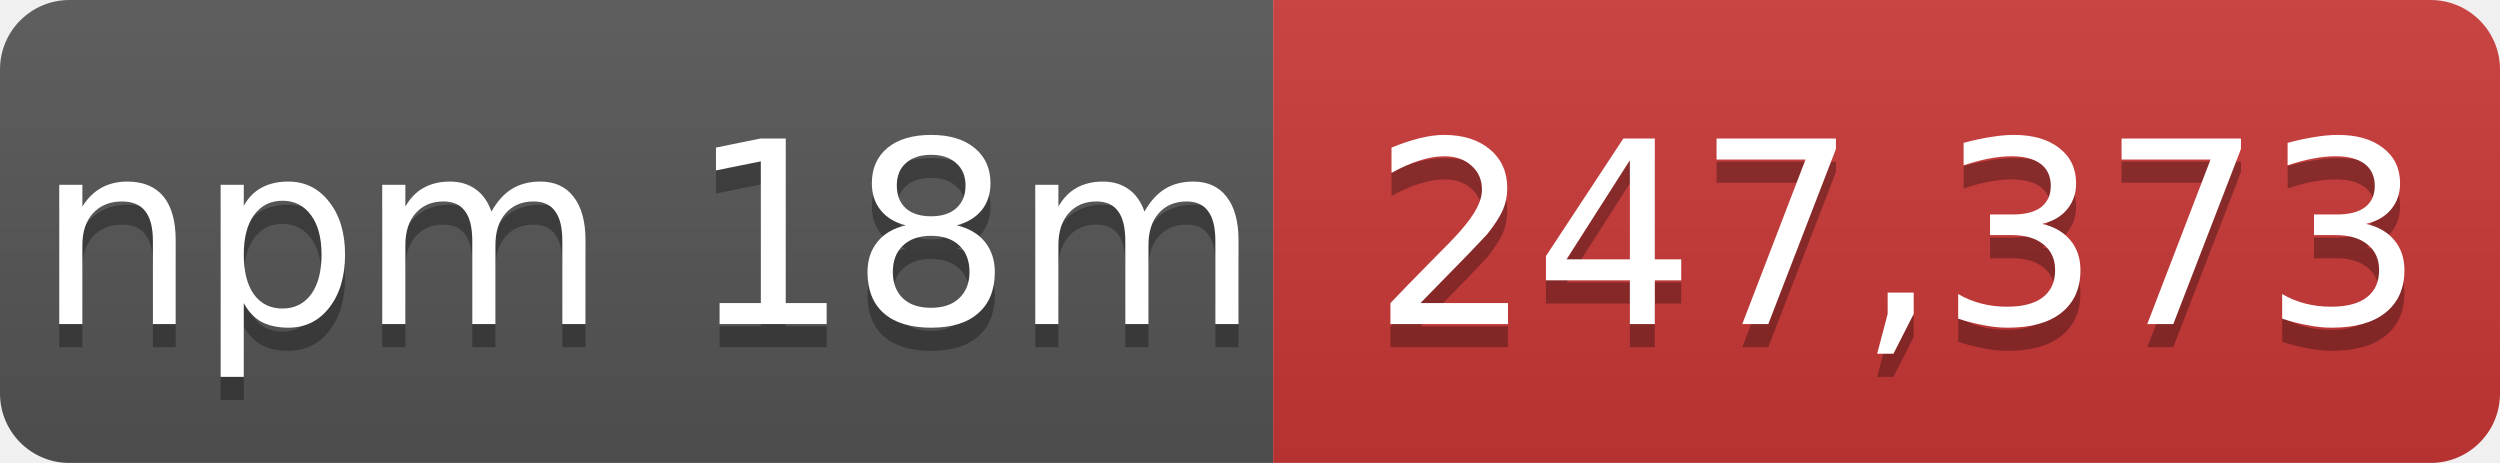
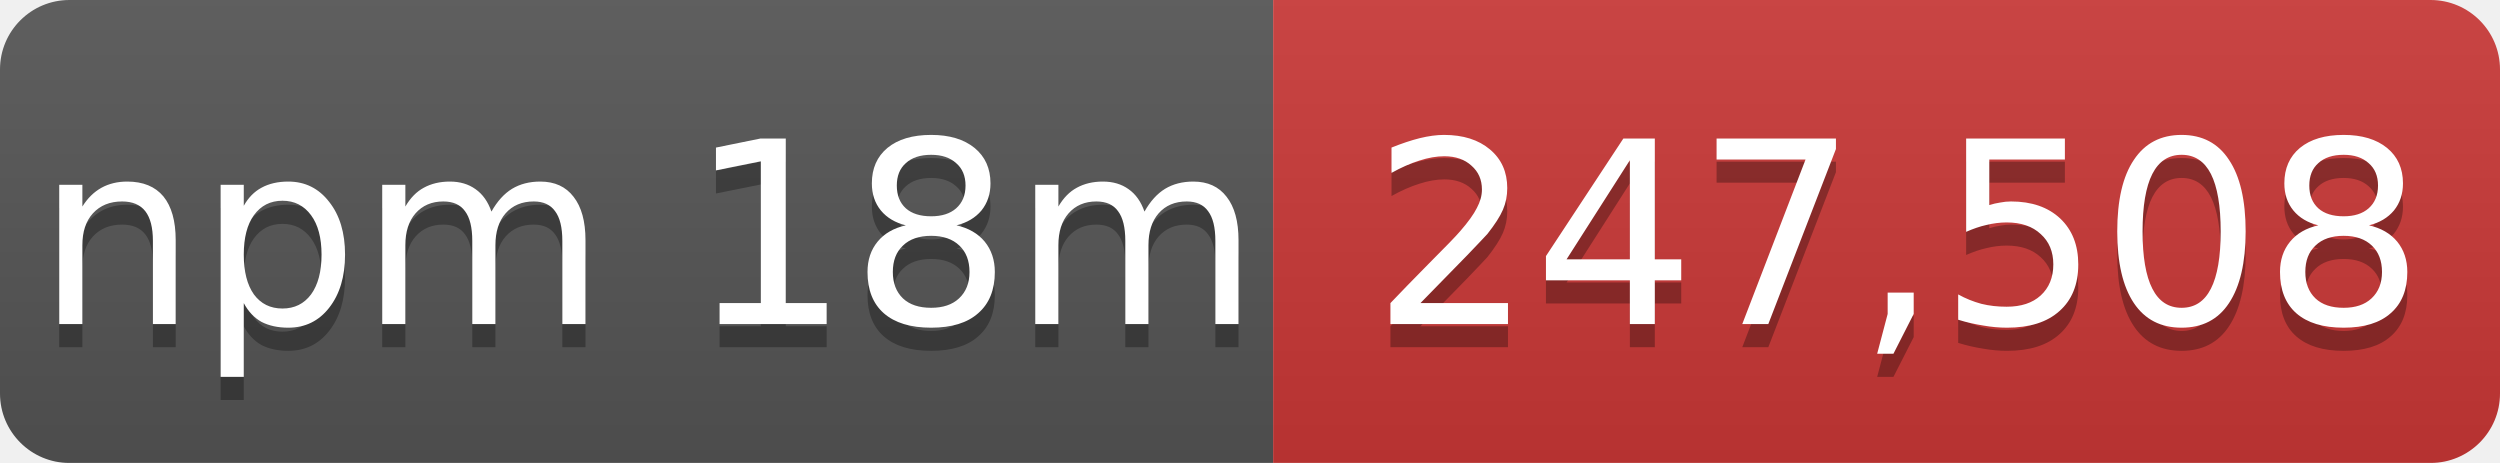
- <svg xmlns="http://www.w3.org/2000/svg" width="108" height="20" role="img" aria-label="npm 18m: 247,373">
+ <svg xmlns="http://www.w3.org/2000/svg" width="108" height="20" role="img" aria-label="npm 18m: 247,508">
  <linearGradient id="s" x2="0" y2="100%">
    <stop offset="0" stop-color="#bbb" stop-opacity=".1" />
    <stop offset="1" stop-opacity=".1" />
  </linearGradient>
  <mask id="m">
    <rect width="108" height="20" rx="3" fill="#fff" />
  </mask>
  <g mask="url(#m)">
    <rect width="55" height="20" fill="#555" />
    <rect x="55" width="53" height="20" fill="#cb3837" />
    <rect width="108" height="20" fill="url(#s)" />
  </g>
  <g fill="#fff" text-anchor="middle" font-family="Verdana,Geneva,DejaVu Sans,sans-serif" font-size="11">
    <text x="28" y="15" fill="#010101" fill-opacity=".3">npm 18m</text>
    <text x="28" y="14">npm 18m</text>
-     <text x="82" y="15" fill="#010101" fill-opacity=".3">247,373</text>
-     <text x="82" y="14">247,373</text>
+     <text x="82" y="15" fill="#010101" fill-opacity=".3">247,508</text>
+     <text x="82" y="14">247,508</text>
  </g>
</svg>
